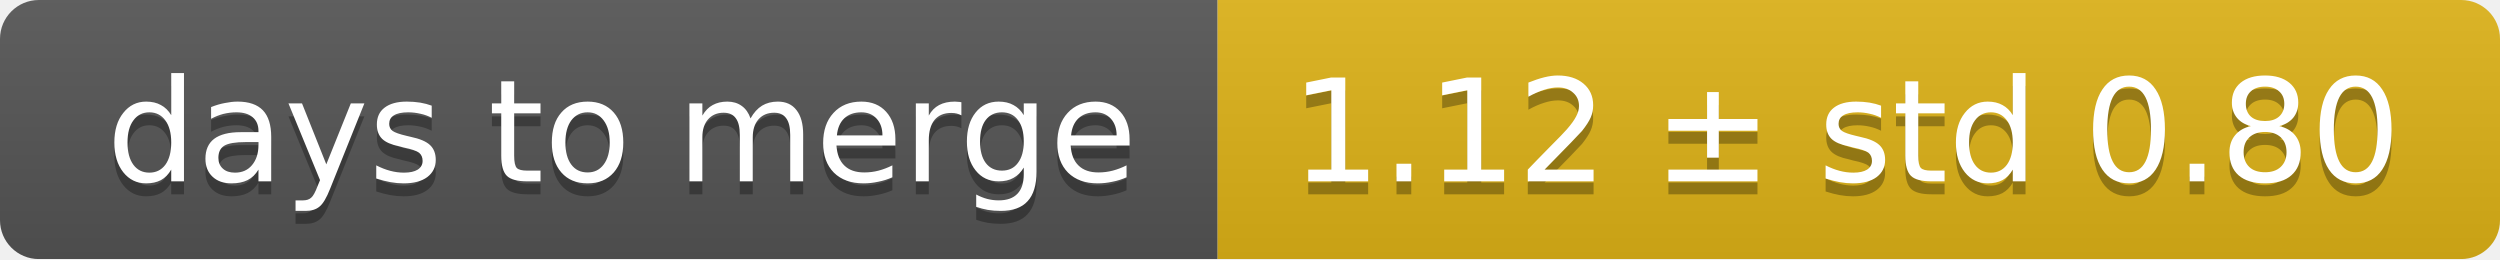
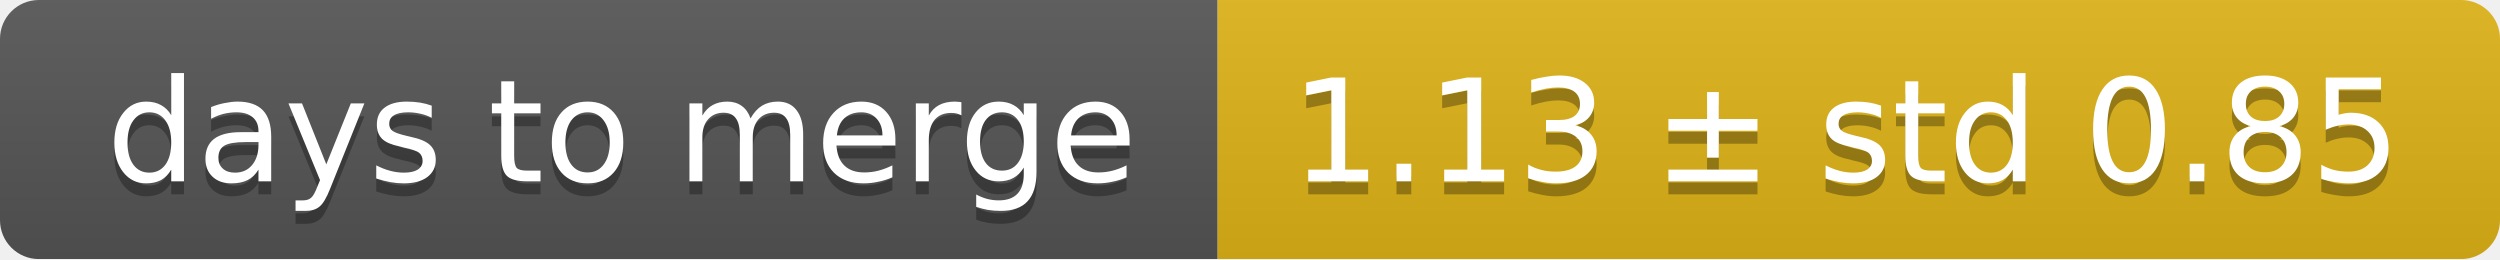
<svg xmlns="http://www.w3.org/2000/svg" width="193" height="20">
  <linearGradient id="smooth" x2="0" y2="100%">
    <stop offset="0" stop-color="#bbb" stop-opacity=".1" />
    <stop offset="1" stop-opacity=".1" />
  </linearGradient>
  <mask id="round">
    <rect width="193" height="20" rx="3" fill="#fff" />
  </mask>
  <g mask="url(#round)">
    <rect width="94" height="20" fill="#555" />
    <rect x="94" width="99" height="20" fill="#dfb317" />
    <rect width="193" height="20" fill="url(#smooth)" />
  </g>
  <g fill="#fff" text-anchor="middle" font-family="DejaVu Sans,Verdana,Geneva,sans-serif" font-size="11">
    <text x="48" y="15" fill="#010101" fill-opacity=".3">days to merge</text>
    <text x="48" y="14">days to merge</text>
-     <text x="142.5" y="15" fill="#010101" fill-opacity=".3">1.12 ± std 0.80</text>
-     <text x="142.5" y="14">1.12 ± std 0.80</text>
+     <text x="142.5" y="15" fill="#010101" fill-opacity=".3">1.13 ± std 0.85</text>
+     <text x="142.5" y="14">1.13 ± std 0.85</text>
  </g>
</svg>
